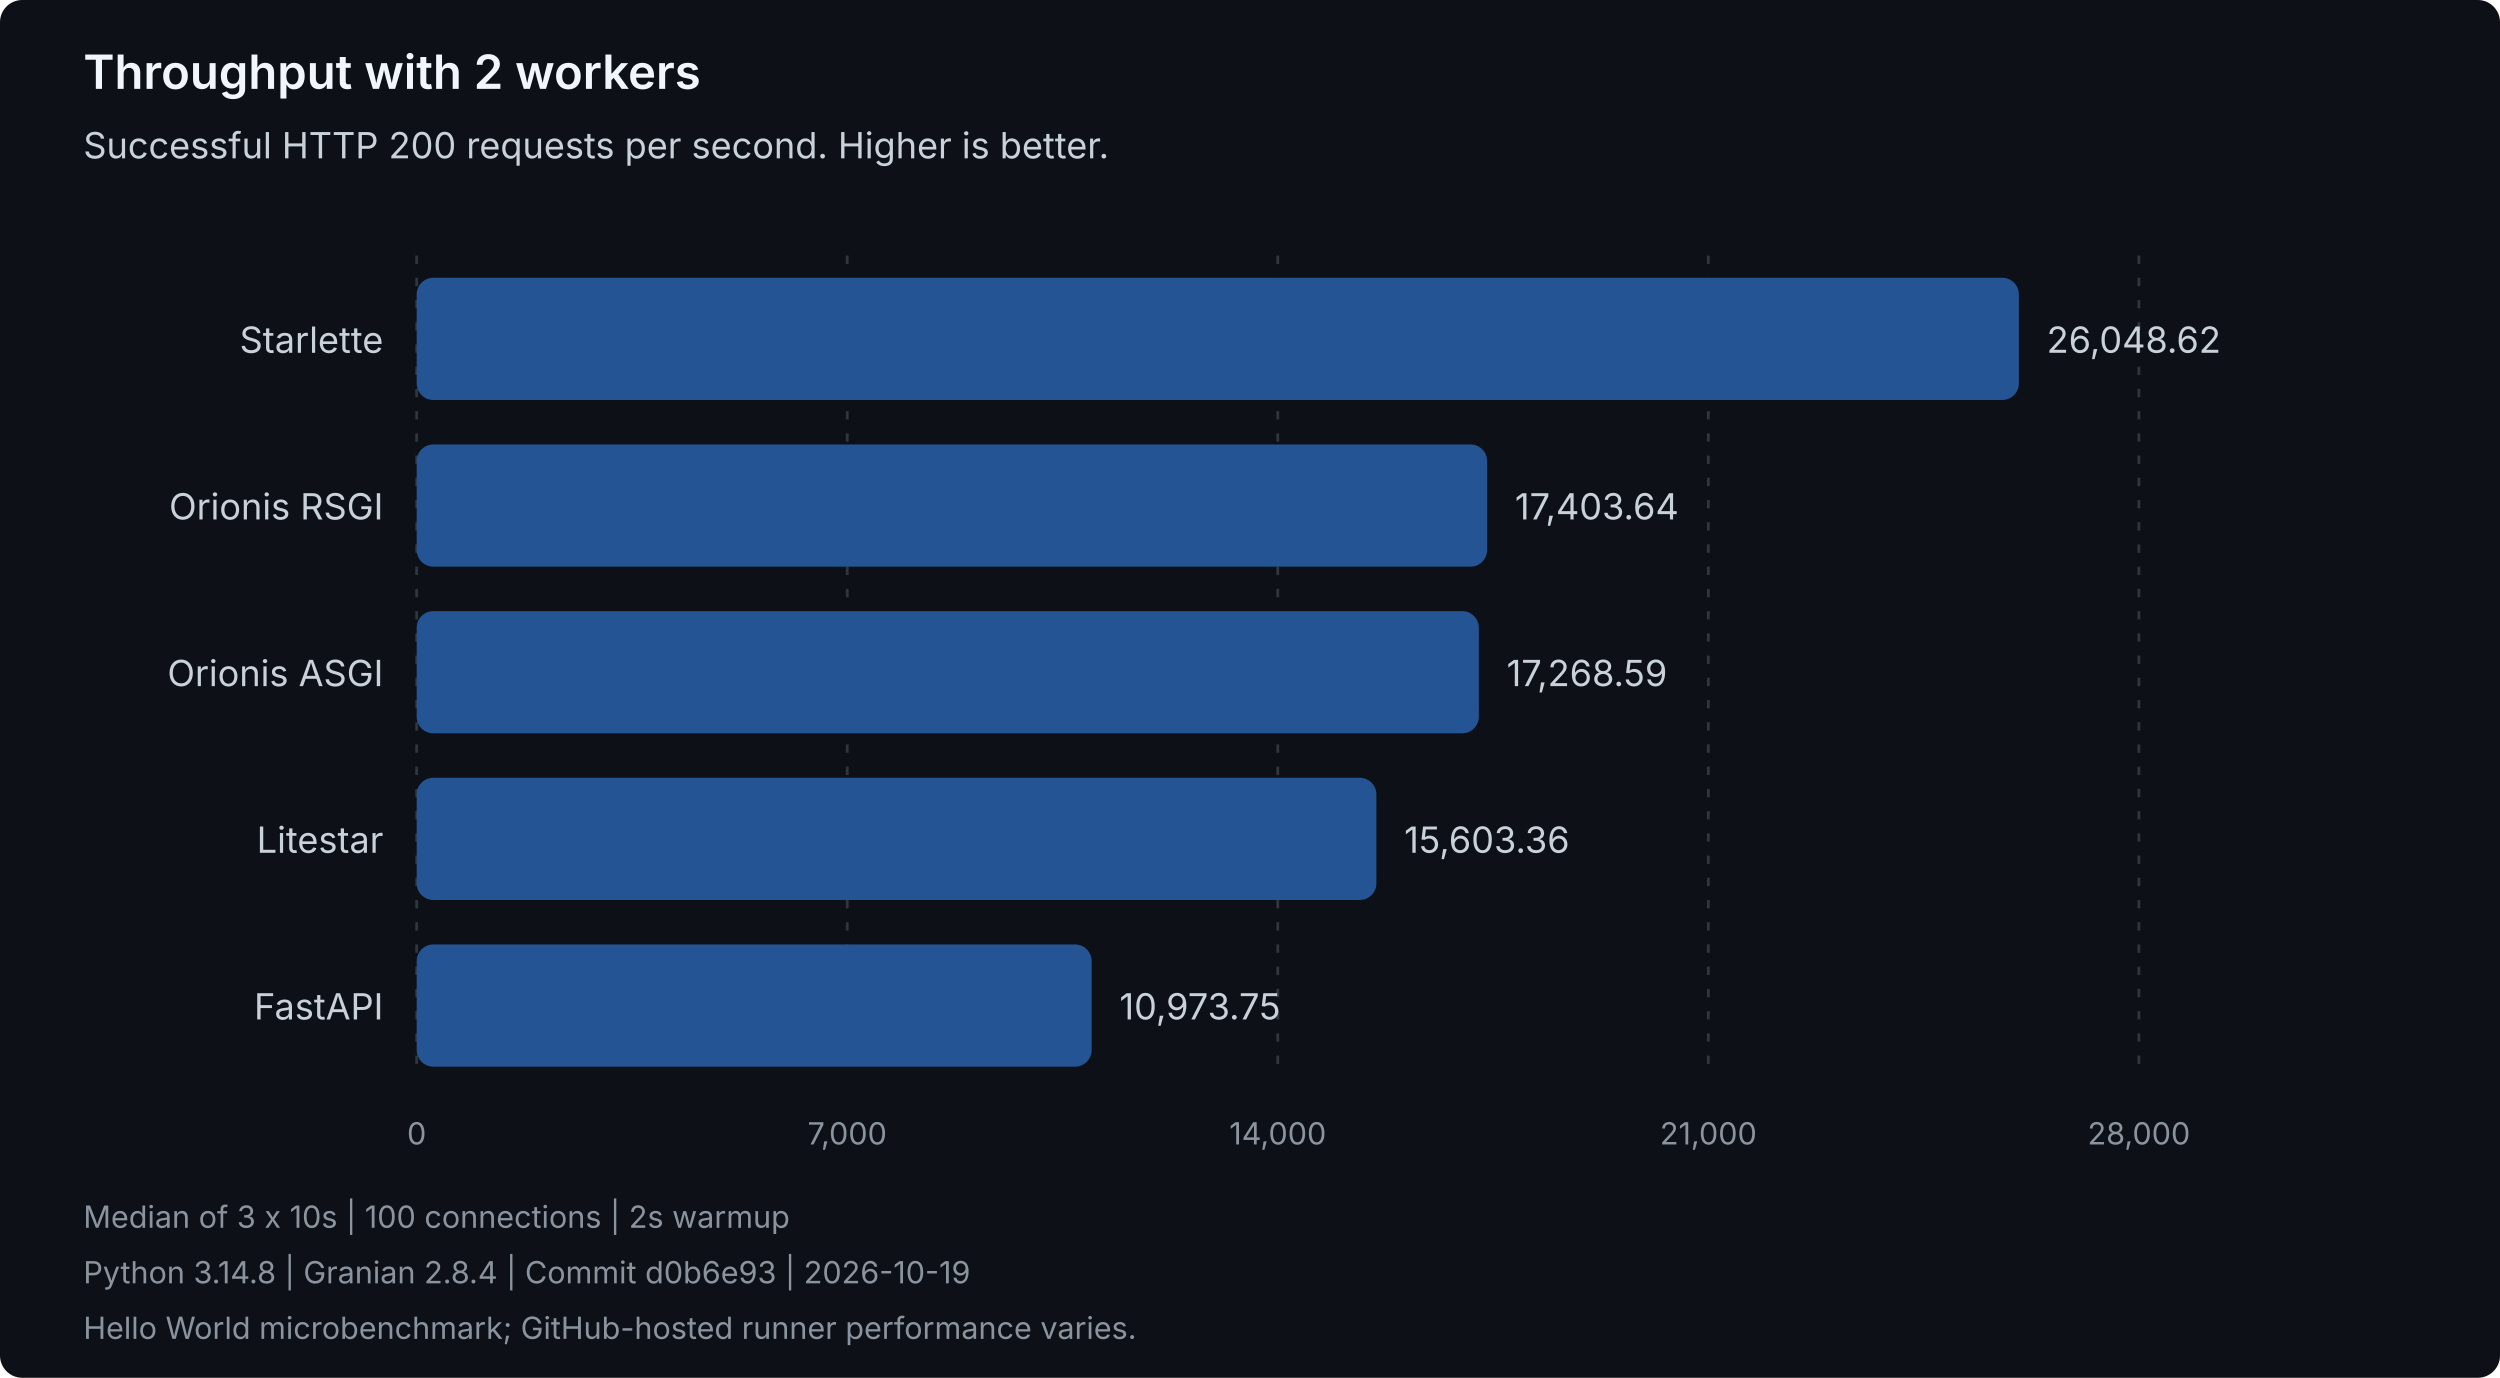
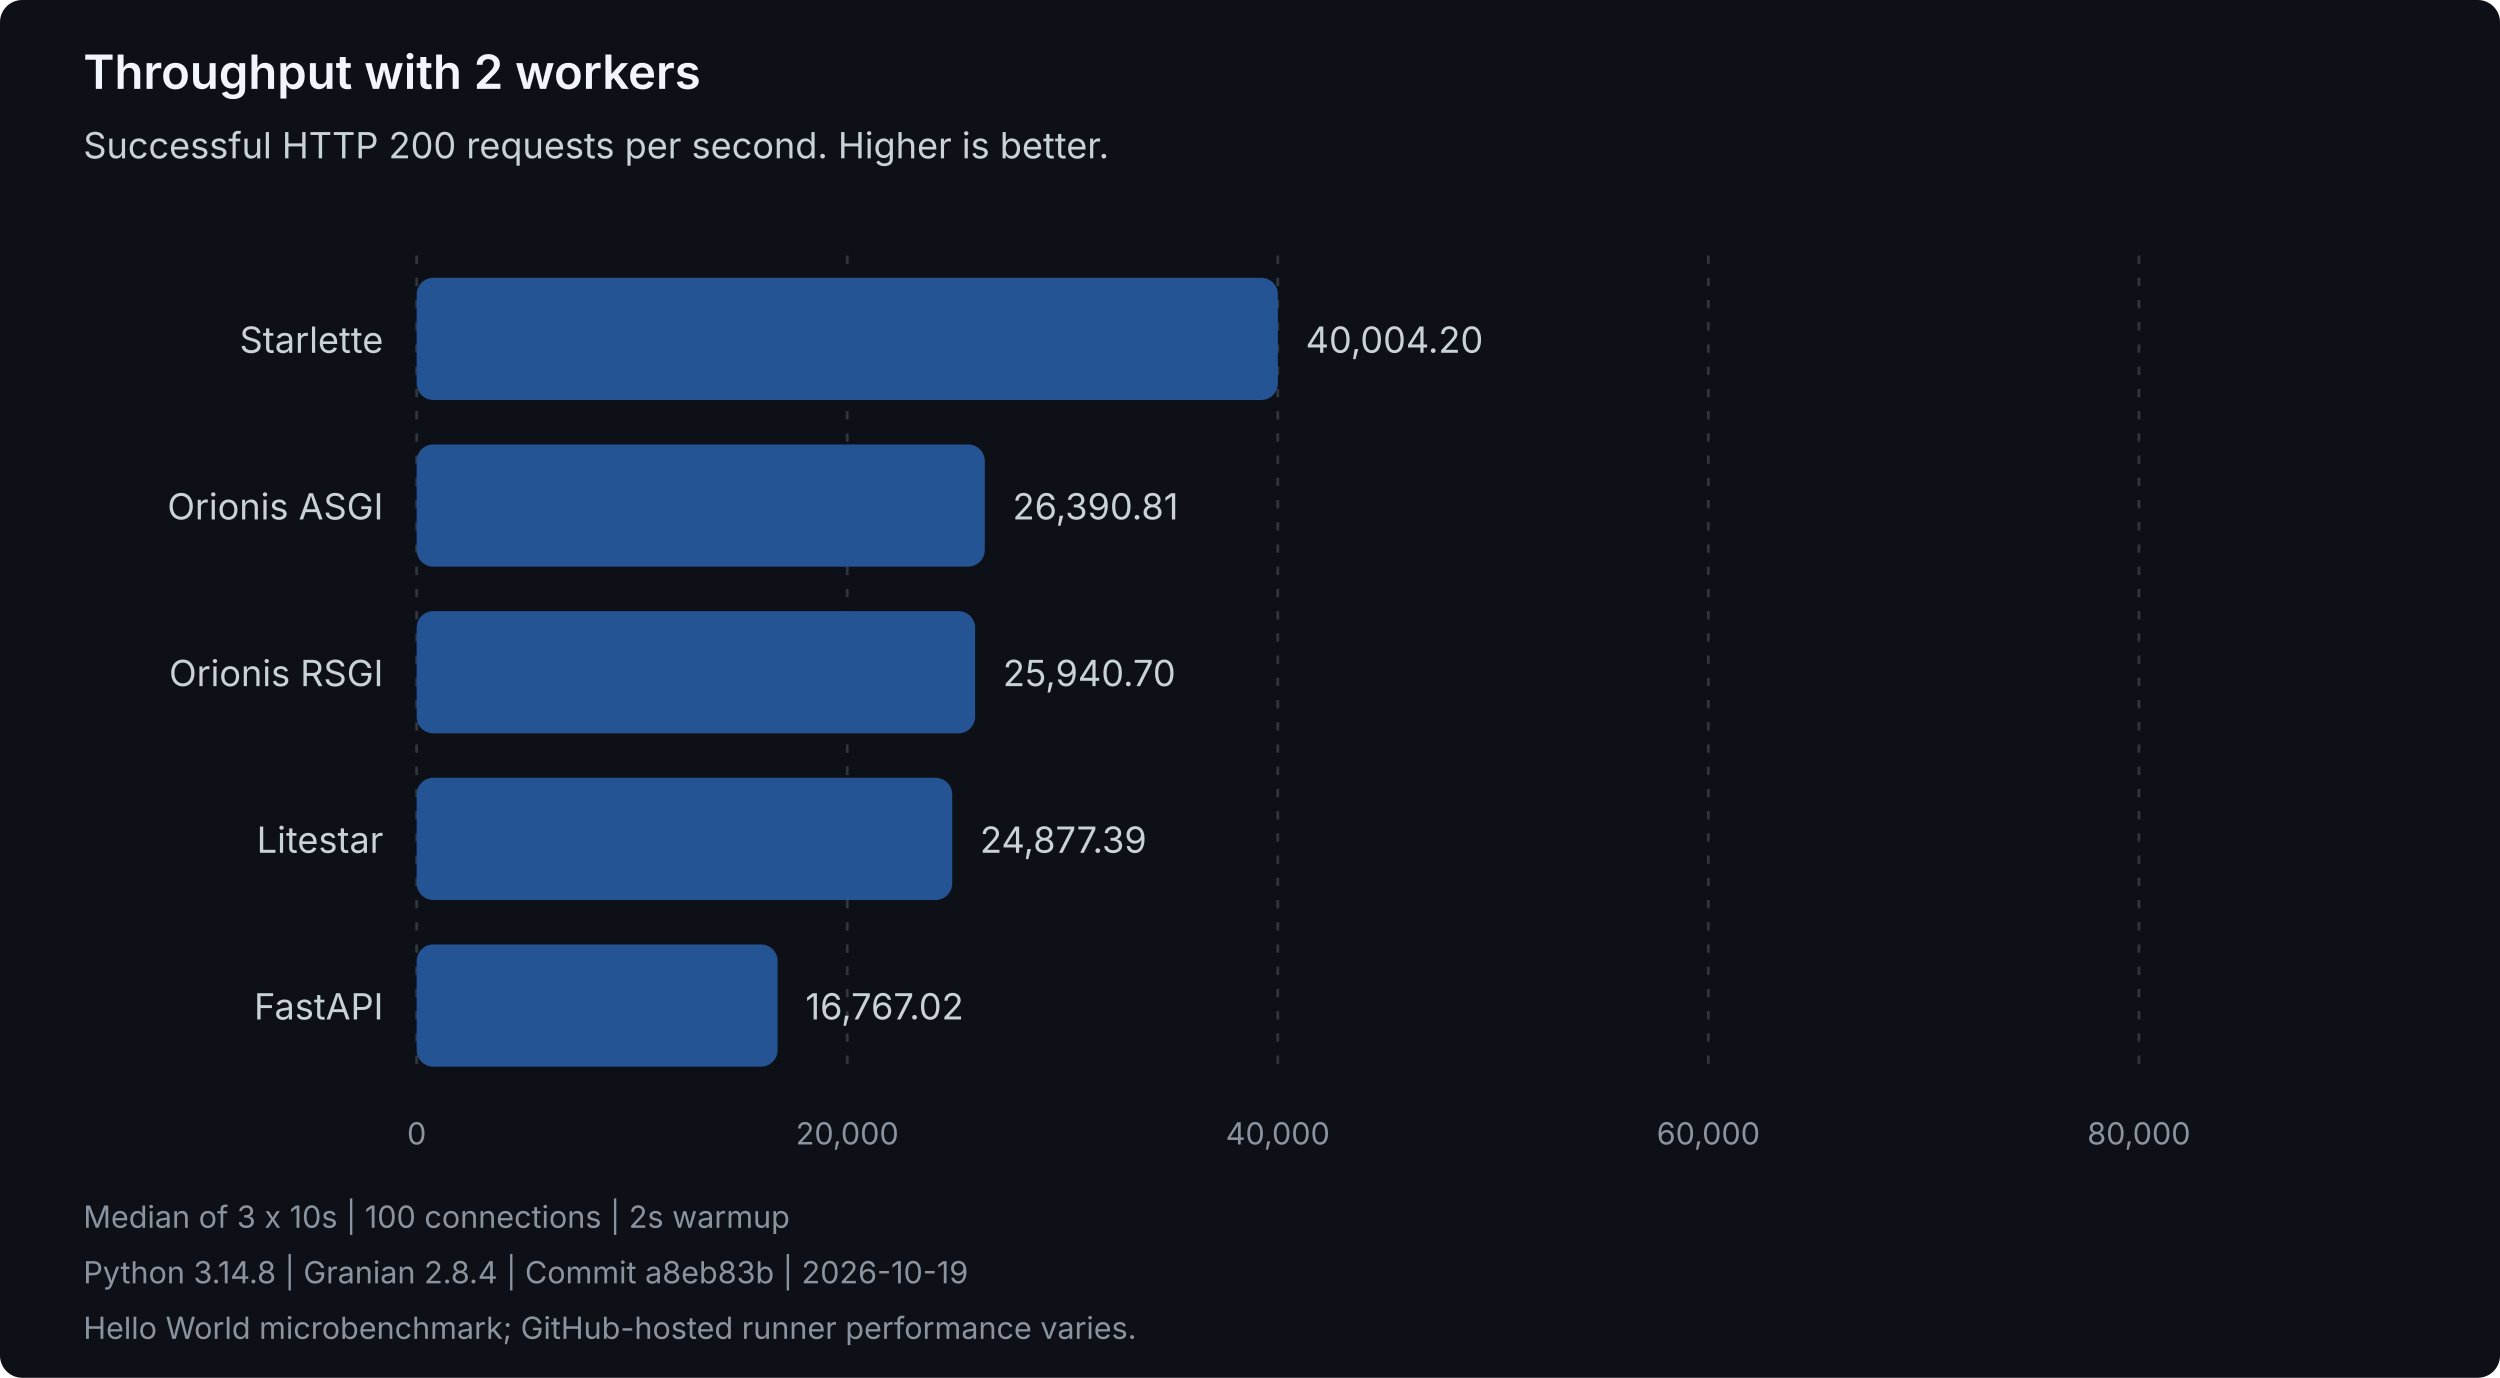
<svg xmlns="http://www.w3.org/2000/svg" width="900" height="496" viewBox="0 0 900 496" role="img" aria-labelledby="title description">
  <style>
text { font-family: system-ui, -apple-system, 'Segoe UI', sans-serif; }
.heading { fill: #f0f6fc; font-size: 17px; font-weight: 600; }
.label { fill: #c9d1d9; font-size: 13px; }
.muted { fill: #8b949e; font-size: 11px; }
.grid { stroke: #30363d; stroke-dasharray: 3 5; }
.bar { fill: #245493; }
</style>
  <rect width="900" height="496" rx="8" fill="#0d1117" />
  <text class="heading" x="30" y="32">Throughput with 2 workers</text>
  <text class="label" x="30" y="57">Successful HTTP 200 requests per second. Higher is better.</text>
  <line class="grid" x1="150.00" y1="92" x2="150.00" y2="388" />
  <text class="muted" x="150.00" y="412" text-anchor="middle">0</text>
  <line class="grid" x1="305.00" y1="92" x2="305.00" y2="388" />
-   <text class="muted" x="305.00" y="412" text-anchor="middle">7,000</text>
+   <text class="muted" x="305.00" y="412" text-anchor="middle">20,000</text>
  <line class="grid" x1="460.00" y1="92" x2="460.00" y2="388" />
-   <text class="muted" x="460.00" y="412" text-anchor="middle">14,000</text>
+   <text class="muted" x="460.00" y="412" text-anchor="middle">40,000</text>
  <line class="grid" x1="615.00" y1="92" x2="615.00" y2="388" />
-   <text class="muted" x="615.00" y="412" text-anchor="middle">21,000</text>
+   <text class="muted" x="615.00" y="412" text-anchor="middle">60,000</text>
  <line class="grid" x1="770.00" y1="92" x2="770.00" y2="388" />
-   <text class="muted" x="770.00" y="412" text-anchor="middle">28,000</text>
+   <text class="muted" x="770.00" y="412" text-anchor="middle">80,000</text>
  <g data-framework="starlette">
    <text class="label" x="138" y="127" text-anchor="end">Starlette</text>
-     <rect class="bar" x="150" y="100" width="576.79" height="44" rx="6" />
-     <text class="label" x="736.79" y="127">26,048.62</text>
+     <rect class="bar" x="150" y="100" width="310.03" height="44" rx="6" />
+     <text class="label" x="470.03" y="127">40,004.20</text>
+   </g>
+   <g data-framework="orionis-asgi">
+     <text class="label" x="138" y="187" text-anchor="end">Orionis ASGI</text>
+     <rect class="bar" x="150" y="160" width="204.53" height="44" rx="6" />
+     <text class="label" x="364.53" y="187">26,390.81</text>
  </g>
  <g data-framework="orionis-rsgi">
-     <text class="label" x="138" y="187" text-anchor="end">Orionis RSGI</text>
-     <rect class="bar" x="150" y="160" width="385.37" height="44" rx="6" />
-     <text class="label" x="545.37" y="187">17,403.64</text>
-   </g>
-   <g data-framework="orionis-asgi">
-     <text class="label" x="138" y="247" text-anchor="end">Orionis ASGI</text>
-     <rect class="bar" x="150" y="220" width="382.38" height="44" rx="6" />
-     <text class="label" x="542.38" y="247">17,268.59</text>
+     <text class="label" x="138" y="247" text-anchor="end">Orionis RSGI</text>
+     <rect class="bar" x="150" y="220" width="201.04" height="44" rx="6" />
+     <text class="label" x="361.04" y="247">25,940.70</text>
  </g>
  <g data-framework="litestar">
    <text class="label" x="138" y="307" text-anchor="end">Litestar</text>
-     <rect class="bar" x="150" y="280" width="345.50" height="44" rx="6" />
-     <text class="label" x="505.50" y="307">15,603.36</text>
+     <rect class="bar" x="150" y="280" width="192.80" height="44" rx="6" />
+     <text class="label" x="352.80" y="307">24,877.39</text>
  </g>
  <g data-framework="fastapi">
    <text class="label" x="138" y="367" text-anchor="end">FastAPI</text>
-     <rect class="bar" x="150" y="340" width="242.99" height="44" rx="6" />
-     <text class="label" x="402.99" y="367">10,973.75</text>
+     <rect class="bar" x="150" y="340" width="129.94" height="44" rx="6" />
+     <text class="label" x="289.94" y="367">16,767.02</text>
  </g>
  <text class="muted" x="30" y="442">Median of 3 x 10s | 100 connections | 2s warmup</text>
-   <text class="muted" x="30" y="462">Python 3.14.8 | Granian 2.8.4 | Commit d0b6e93 | 2026-10-19</text>
+   <text class="muted" x="30" y="462">Python 3.14.8 | Granian 2.8.4 | Commit a8eb83b | 2026-10-19</text>
  <text class="muted" x="30" y="482">Hello World microbenchmark; GitHub-hosted runner performance varies.</text>
</svg>
